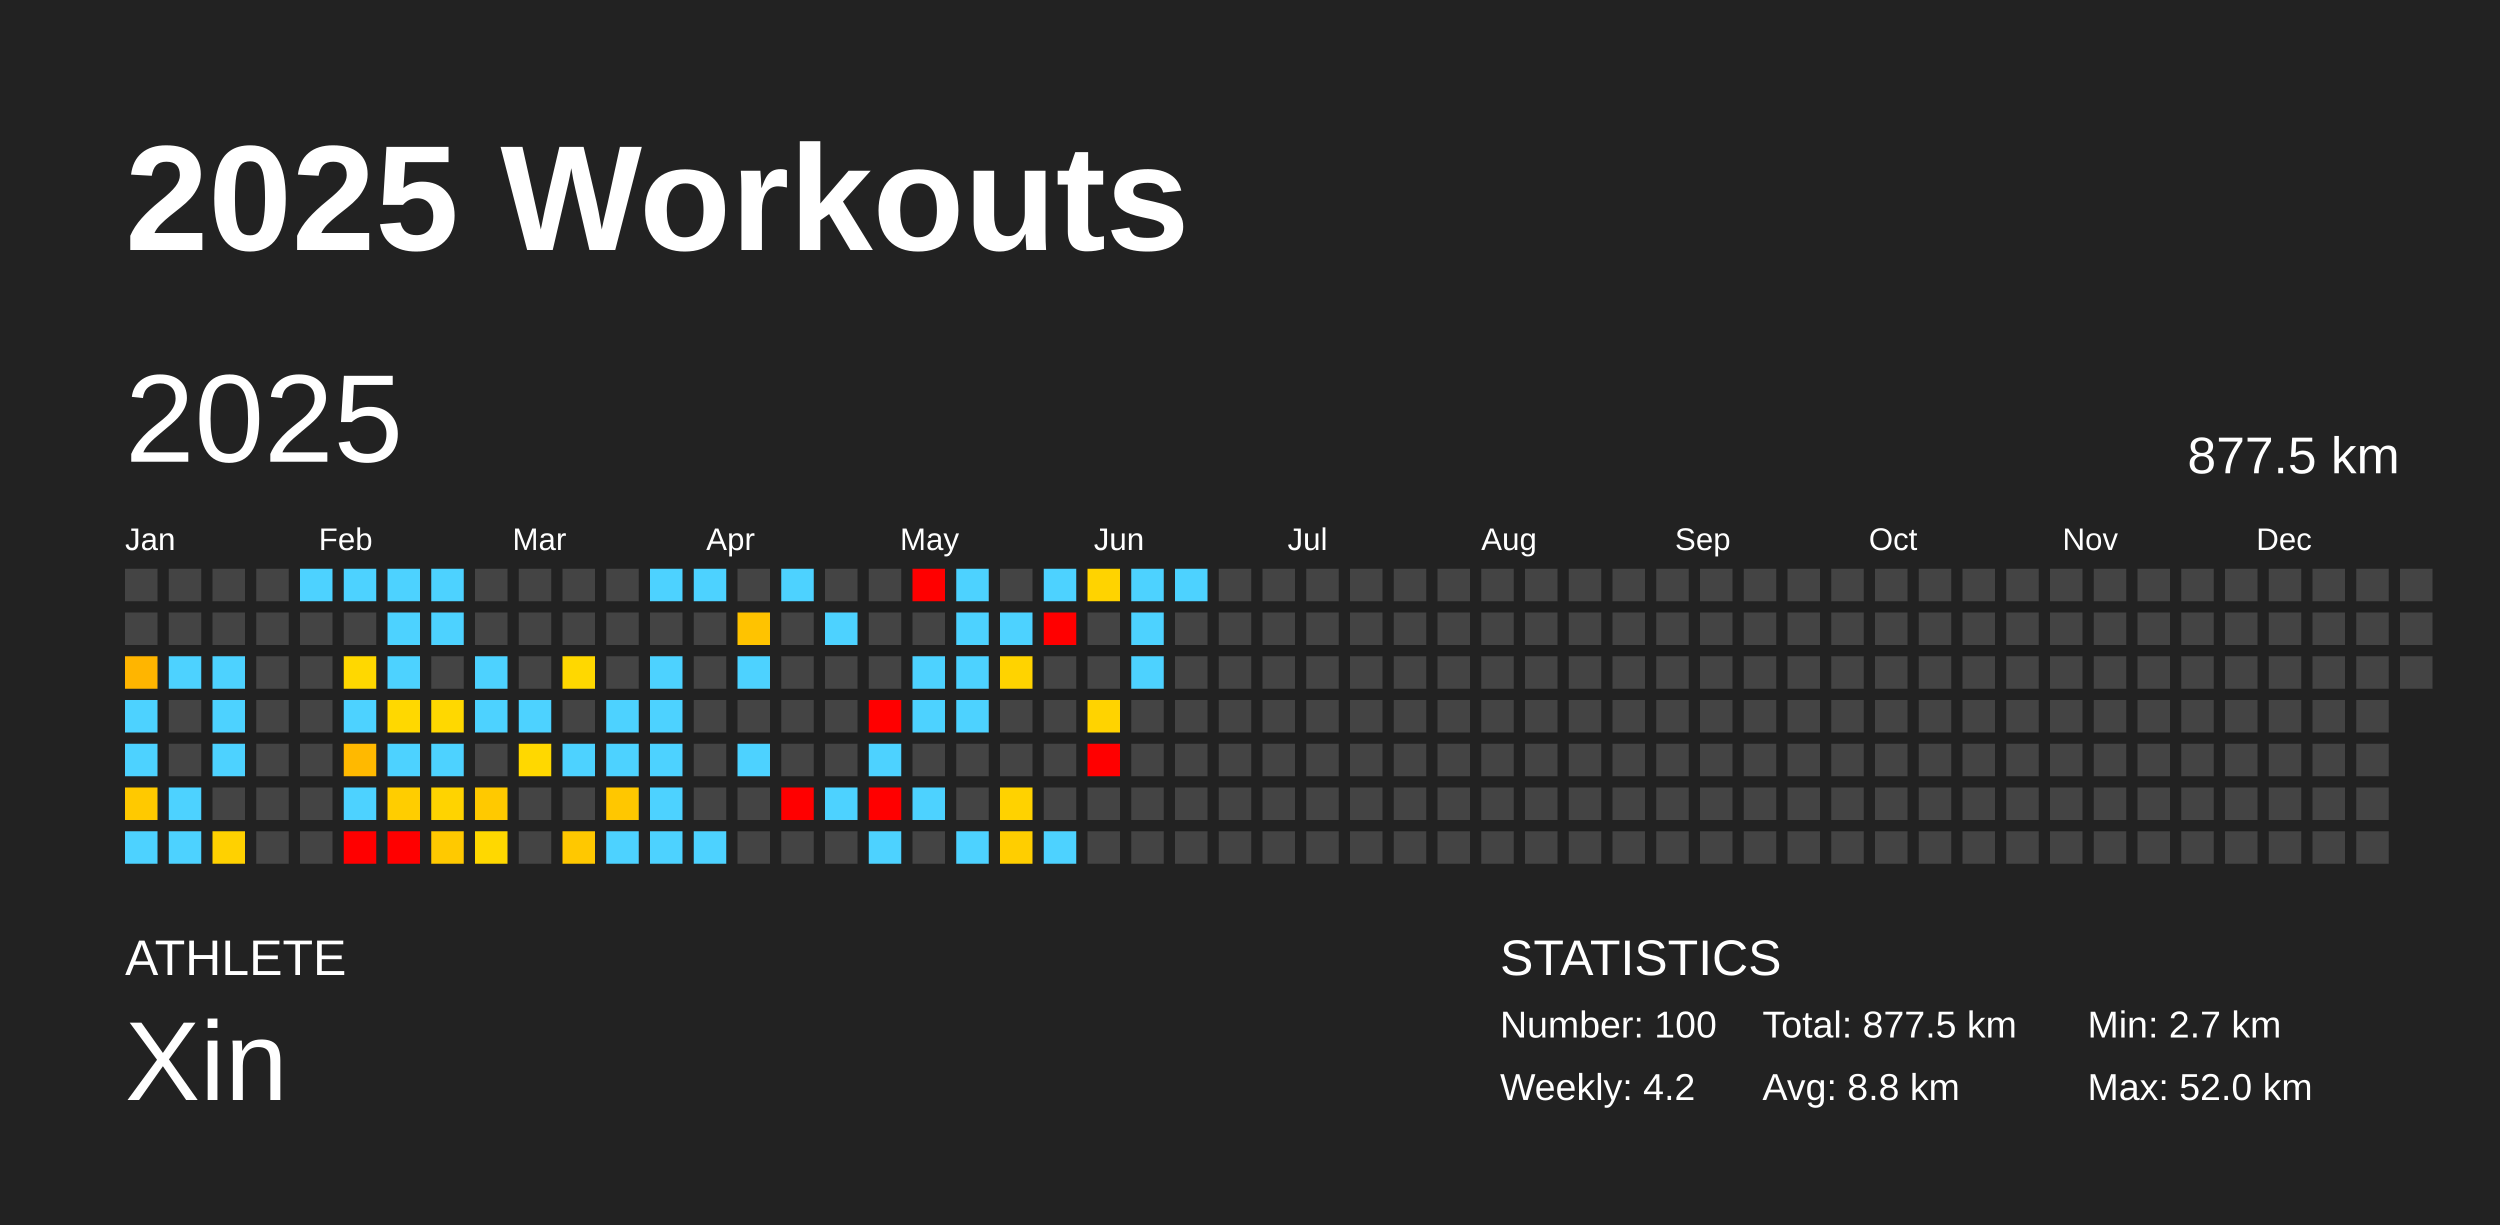
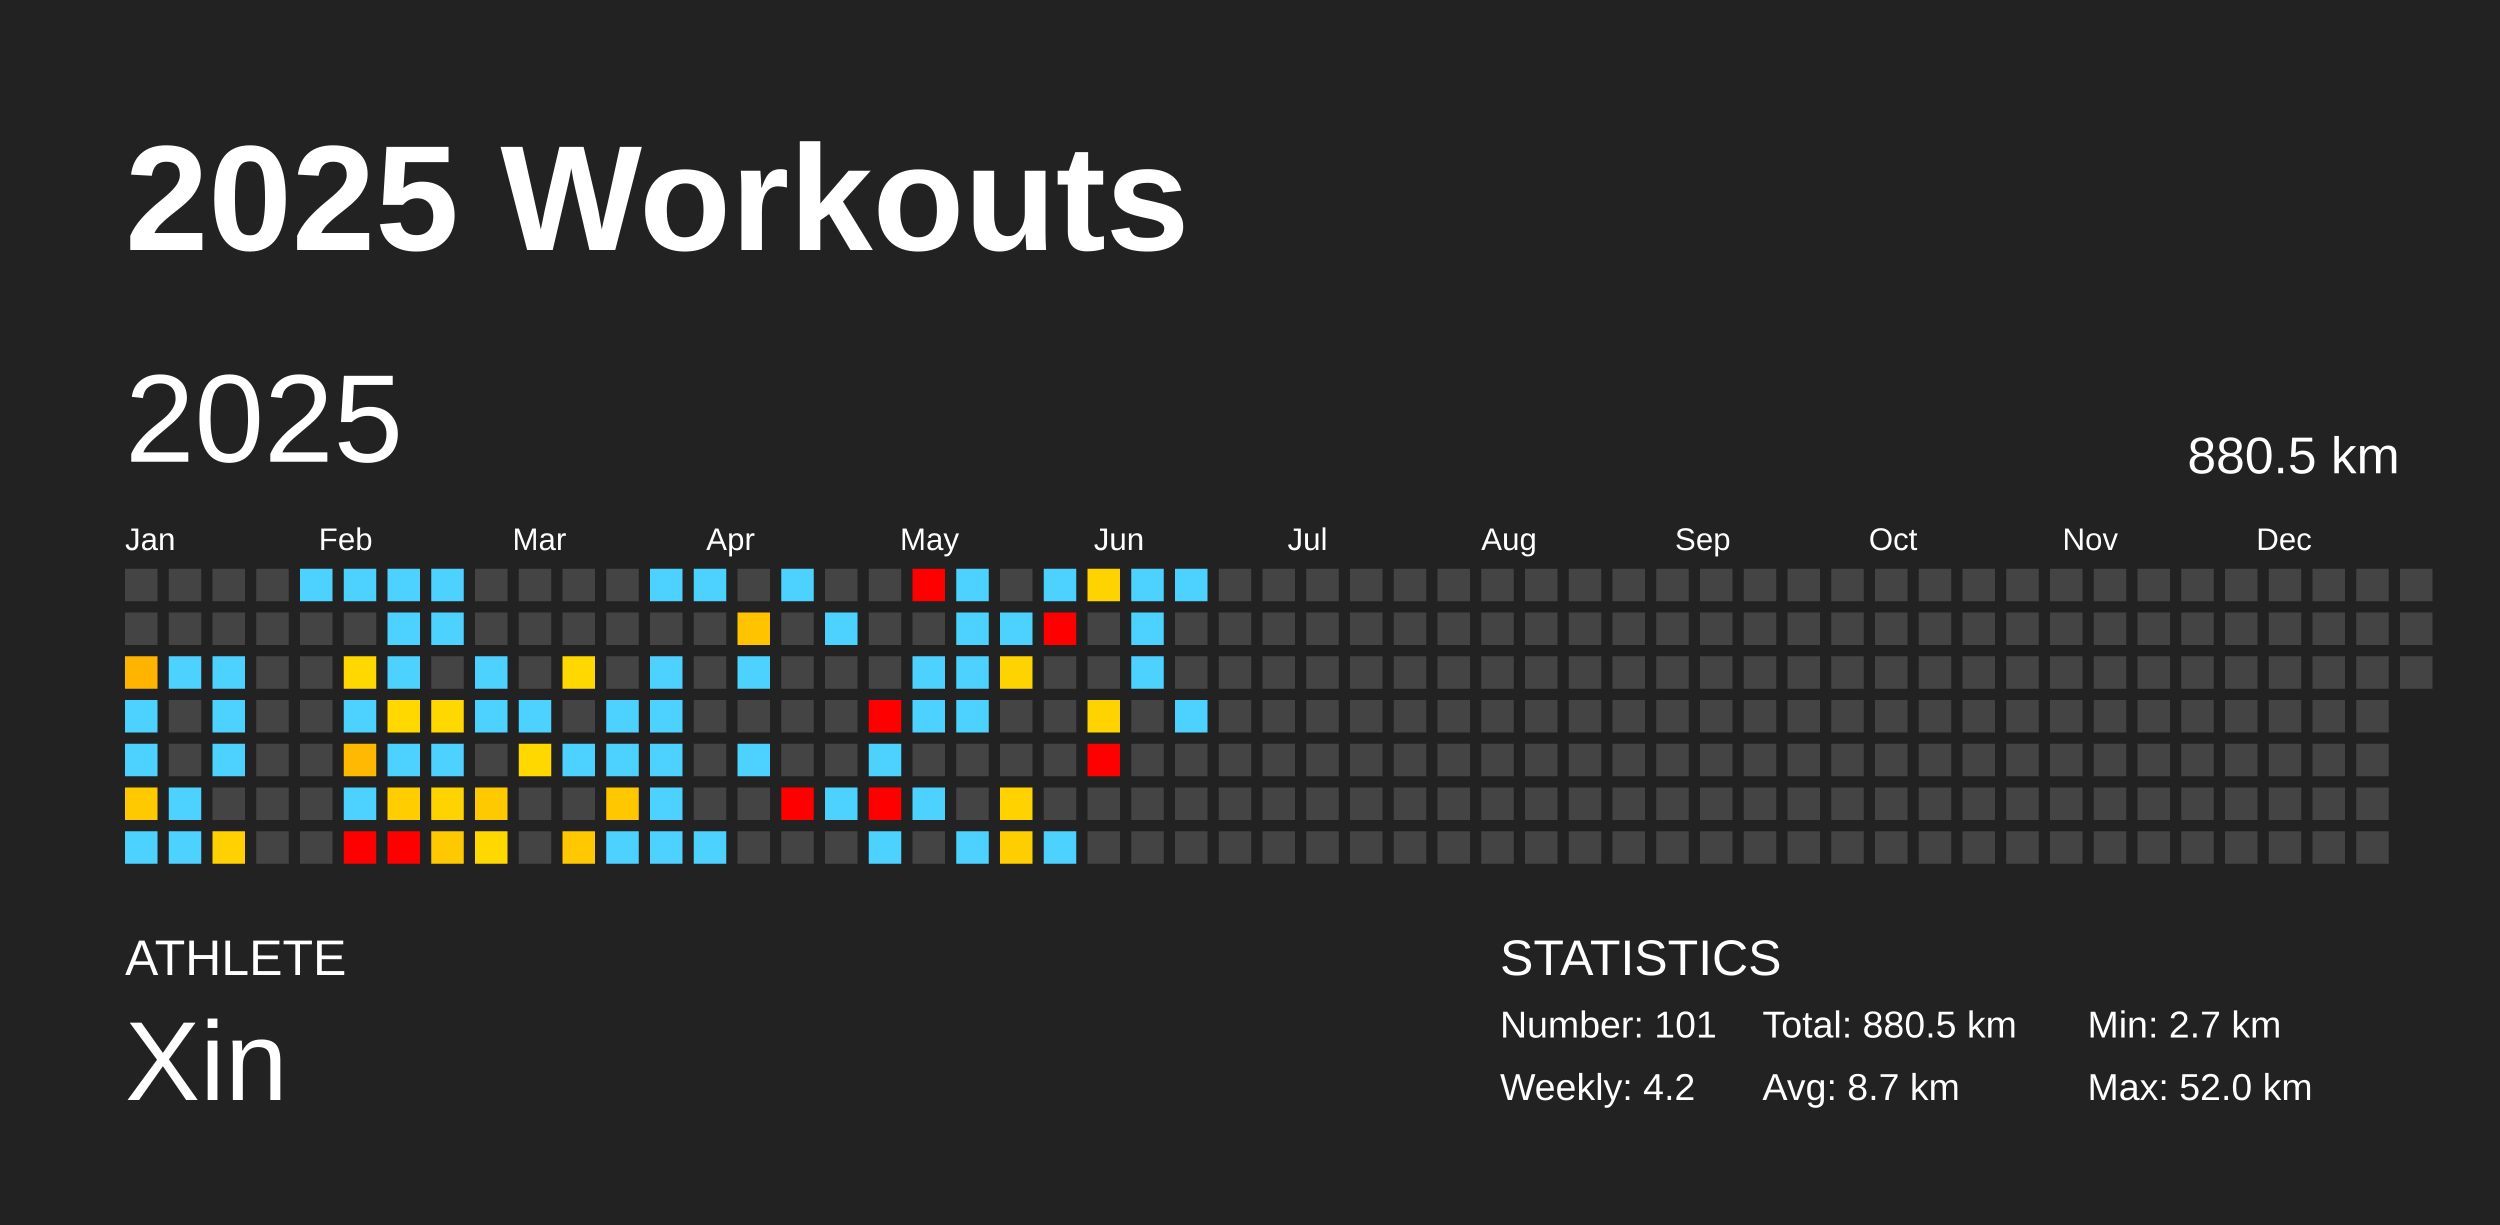
<svg xmlns="http://www.w3.org/2000/svg" baseProfile="full" height="98mm" version="1.1" viewBox="0,0,200,98" width="200mm">
  <defs />
  <rect fill="#222222" height="98" width="200" x="0" y="0" />
  <text fill="#FFFFFF" style="font-size:12px; font-family:Arial; font-weight:bold;" x="10" y="20">2025 Workouts</text>
  <text fill="#FFFFFF" style="font-size:4px; font-family:Arial" x="10" y="78">ATHLETE</text>
  <text fill="#FFFFFF" style="font-size:9px; font-family:Arial" x="10" y="88">Xin</text>
  <text fill="#FFFFFF" style="font-size:4px; font-family:Arial" x="120" y="78">STATISTICS</text>
-   <text fill="#FFFFFF" style="font-size:3px; font-family:Arial" x="120" y="83">Number: 100</text>
+   <text fill="#FFFFFF" style="font-size:3px; font-family:Arial" x="120" y="83">Number: 101</text>
  <text fill="#FFFFFF" style="font-size:3px; font-family:Arial" x="120" y="88">Weekly: 4.2</text>
-   <text fill="#FFFFFF" style="font-size:3px; font-family:Arial" x="141" y="83">Total: 877.5 km</text>
-   <text fill="#FFFFFF" style="font-size:3px; font-family:Arial" x="141" y="88">Avg: 8.8 km</text>
+   <text fill="#FFFFFF" style="font-size:3px; font-family:Arial" x="141" y="83">Total: 880.5 km</text>
+   <text fill="#FFFFFF" style="font-size:3px; font-family:Arial" x="141" y="88">Avg: 8.7 km</text>
  <text fill="#FFFFFF" style="font-size:3px; font-family:Arial" x="167" y="83">Min: 2.7 km</text>
  <text fill="#FFFFFF" style="font-size:3px; font-family:Arial" x="167" y="88">Max: 52.0 km</text>
  <text dominant-baseline="hanging" fill="#FFFFFF" style="font-size:10.0px; font-family:Arial;" x="10" y="30">2025</text>
-   <text dominant-baseline="hanging" fill="#FFFFFF" style="font-size:4.125px; font-family:Arial;" x="175" y="35">877.5 km</text>
+   <text dominant-baseline="hanging" fill="#FFFFFF" style="font-size:4.125px; font-family:Arial;" x="175" y="35">880.5 km</text>
  <text fill="#FFFFFF" style="font-size:2.5px; font-family:Arial" x="10.0" y="44">Jan</text>
  <text fill="#FFFFFF" style="font-size:2.5px; font-family:Arial" x="25.5" y="44">Feb</text>
  <text fill="#FFFFFF" style="font-size:2.5px; font-family:Arial" x="41.0" y="44">Mar</text>
  <text fill="#FFFFFF" style="font-size:2.5px; font-family:Arial" x="56.5" y="44">Apr</text>
  <text fill="#FFFFFF" style="font-size:2.5px; font-family:Arial" x="72.0" y="44">May</text>
  <text fill="#FFFFFF" style="font-size:2.5px; font-family:Arial" x="87.5" y="44">Jun</text>
  <text fill="#FFFFFF" style="font-size:2.5px; font-family:Arial" x="103.0" y="44">Jul</text>
  <text fill="#FFFFFF" style="font-size:2.5px; font-family:Arial" x="118.5" y="44">Aug</text>
  <text fill="#FFFFFF" style="font-size:2.5px; font-family:Arial" x="134.0" y="44">Sep</text>
  <text fill="#FFFFFF" style="font-size:2.5px; font-family:Arial" x="149.5" y="44">Oct</text>
  <text fill="#FFFFFF" style="font-size:2.5px; font-family:Arial" x="165.0" y="44">Nov</text>
  <text fill="#FFFFFF" style="font-size:2.5px; font-family:Arial" x="180.5" y="44">Dec</text>
  <rect fill="#444444" height="2.6" width="2.6" x="10.0" y="45.5" />
  <rect fill="#444444" height="2.6" width="2.6" x="10.0" y="49.0" />
  <rect fill="#ffb500" height="2.6" width="2.6" x="10.0" y="52.5" />
  <rect fill="#4dd2ff" height="2.6" width="2.6" x="10.0" y="56.0" />
  <rect fill="#4dd2ff" height="2.6" width="2.6" x="10.0" y="59.5" />
  <rect fill="#ffc900" height="2.6" width="2.6" x="10.0" y="63.0" />
  <rect fill="#4dd2ff" height="2.6" width="2.6" x="10.0" y="66.5" />
  <rect fill="#444444" height="2.6" width="2.6" x="13.5" y="45.5" />
  <rect fill="#444444" height="2.6" width="2.6" x="13.5" y="49.0" />
  <rect fill="#4dd2ff" height="2.6" width="2.6" x="13.5" y="52.5" />
  <rect fill="#444444" height="2.6" width="2.6" x="13.5" y="56.0" />
  <rect fill="#444444" height="2.6" width="2.6" x="13.5" y="59.5" />
  <rect fill="#4dd2ff" height="2.6" width="2.6" x="13.5" y="63.0" />
  <rect fill="#4dd2ff" height="2.6" width="2.6" x="13.5" y="66.5" />
  <rect fill="#444444" height="2.6" width="2.6" x="17.0" y="45.5" />
  <rect fill="#444444" height="2.6" width="2.6" x="17.0" y="49.0" />
  <rect fill="#4dd2ff" height="2.6" width="2.6" x="17.0" y="52.5" />
  <rect fill="#4dd2ff" height="2.6" width="2.6" x="17.0" y="56.0" />
  <rect fill="#4dd2ff" height="2.6" width="2.6" x="17.0" y="59.5" />
  <rect fill="#444444" height="2.6" width="2.6" x="17.0" y="63.0" />
  <rect fill="#ffd100" height="2.6" width="2.6" x="17.0" y="66.5" />
  <rect fill="#444444" height="2.6" width="2.6" x="20.5" y="45.5" />
  <rect fill="#444444" height="2.6" width="2.6" x="20.5" y="49.0" />
  <rect fill="#444444" height="2.6" width="2.6" x="20.5" y="52.5" />
  <rect fill="#444444" height="2.6" width="2.6" x="20.5" y="56.0" />
  <rect fill="#444444" height="2.6" width="2.6" x="20.5" y="59.5" />
  <rect fill="#444444" height="2.6" width="2.6" x="20.5" y="63.0" />
  <rect fill="#444444" height="2.6" width="2.6" x="20.5" y="66.5" />
  <rect fill="#4dd2ff" height="2.6" width="2.6" x="24.0" y="45.5" />
  <rect fill="#444444" height="2.6" width="2.6" x="24.0" y="49.0" />
  <rect fill="#444444" height="2.6" width="2.6" x="24.0" y="52.5" />
  <rect fill="#444444" height="2.6" width="2.6" x="24.0" y="56.0" />
  <rect fill="#444444" height="2.6" width="2.6" x="24.0" y="59.5" />
  <rect fill="#444444" height="2.6" width="2.6" x="24.0" y="63.0" />
  <rect fill="#444444" height="2.6" width="2.6" x="24.0" y="66.5" />
  <rect fill="#4dd2ff" height="2.6" width="2.6" x="27.5" y="45.5" />
  <rect fill="#444444" height="2.6" width="2.6" x="27.5" y="49.0" />
  <rect fill="#ffd800" height="2.6" width="2.6" x="27.5" y="52.5" />
  <rect fill="#4dd2ff" height="2.6" width="2.6" x="27.5" y="56.0" />
  <rect fill="#ffb900" height="2.6" width="2.6" x="27.5" y="59.5" />
  <rect fill="#4dd2ff" height="2.6" width="2.6" x="27.5" y="63.0" />
  <rect fill="red" height="2.6" width="2.6" x="27.5" y="66.5" />
  <rect fill="#4dd2ff" height="2.6" width="2.6" x="31.0" y="45.5" />
  <rect fill="#4dd2ff" height="2.6" width="2.6" x="31.0" y="49.0" />
  <rect fill="#4dd2ff" height="2.6" width="2.6" x="31.0" y="52.5" />
  <rect fill="#ffd800" height="2.6" width="2.6" x="31.0" y="56.0" />
  <rect fill="#4dd2ff" height="2.6" width="2.6" x="31.0" y="59.5" />
  <rect fill="#ffcd00" height="2.6" width="2.6" x="31.0" y="63.0" />
  <rect fill="red" height="2.6" width="2.6" x="31.0" y="66.5" />
  <rect fill="#4dd2ff" height="2.6" width="2.6" x="34.5" y="45.5" />
  <rect fill="#4dd2ff" height="2.6" width="2.6" x="34.5" y="49.0" />
  <rect fill="#444444" height="2.6" width="2.6" x="34.5" y="52.5" />
  <rect fill="#ffd800" height="2.6" width="2.6" x="34.5" y="56.0" />
  <rect fill="#4dd2ff" height="2.6" width="2.6" x="34.5" y="59.5" />
  <rect fill="#ffd300" height="2.6" width="2.6" x="34.5" y="63.0" />
  <rect fill="#ffc900" height="2.6" width="2.6" x="34.5" y="66.5" />
  <rect fill="#444444" height="2.6" width="2.6" x="38.0" y="45.5" />
  <rect fill="#444444" height="2.6" width="2.6" x="38.0" y="49.0" />
  <rect fill="#4dd2ff" height="2.6" width="2.6" x="38.0" y="52.5" />
  <rect fill="#4dd2ff" height="2.6" width="2.6" x="38.0" y="56.0" />
  <rect fill="#444444" height="2.6" width="2.6" x="38.0" y="59.5" />
  <rect fill="#ffc900" height="2.6" width="2.6" x="38.0" y="63.0" />
  <rect fill="#ffd800" height="2.6" width="2.6" x="38.0" y="66.5" />
  <rect fill="#444444" height="2.6" width="2.6" x="41.5" y="45.5" />
  <rect fill="#444444" height="2.6" width="2.6" x="41.5" y="49.0" />
  <rect fill="#444444" height="2.6" width="2.6" x="41.5" y="52.5" />
  <rect fill="#4dd2ff" height="2.6" width="2.6" x="41.5" y="56.0" />
  <rect fill="#ffd800" height="2.6" width="2.6" x="41.5" y="59.5" />
  <rect fill="#444444" height="2.6" width="2.6" x="41.5" y="63.0" />
  <rect fill="#444444" height="2.6" width="2.6" x="41.5" y="66.5" />
  <rect fill="#444444" height="2.6" width="2.6" x="45.0" y="45.5" />
  <rect fill="#444444" height="2.6" width="2.6" x="45.0" y="49.0" />
  <rect fill="#ffd800" height="2.6" width="2.6" x="45.0" y="52.5" />
  <rect fill="#444444" height="2.6" width="2.6" x="45.0" y="56.0" />
  <rect fill="#4dd2ff" height="2.6" width="2.6" x="45.0" y="59.5" />
  <rect fill="#444444" height="2.6" width="2.6" x="45.0" y="63.0" />
  <rect fill="#ffc800" height="2.6" width="2.6" x="45.0" y="66.5" />
  <rect fill="#444444" height="2.6" width="2.6" x="48.5" y="45.5" />
  <rect fill="#444444" height="2.6" width="2.6" x="48.5" y="49.0" />
  <rect fill="#444444" height="2.6" width="2.6" x="48.5" y="52.5" />
  <rect fill="#4dd2ff" height="2.6" width="2.6" x="48.5" y="56.0" />
  <rect fill="#4dd2ff" height="2.6" width="2.6" x="48.5" y="59.5" />
  <rect fill="#ffc700" height="2.6" width="2.6" x="48.5" y="63.0" />
  <rect fill="#4dd2ff" height="2.6" width="2.6" x="48.5" y="66.5" />
  <rect fill="#4dd2ff" height="2.6" width="2.6" x="52.0" y="45.5" />
  <rect fill="#444444" height="2.6" width="2.6" x="52.0" y="49.0" />
  <rect fill="#4dd2ff" height="2.6" width="2.6" x="52.0" y="52.5" />
  <rect fill="#4dd2ff" height="2.6" width="2.6" x="52.0" y="56.0" />
  <rect fill="#4dd2ff" height="2.6" width="2.6" x="52.0" y="59.5" />
  <rect fill="#4dd2ff" height="2.6" width="2.6" x="52.0" y="63.0" />
  <rect fill="#4dd2ff" height="2.6" width="2.6" x="52.0" y="66.5" />
  <rect fill="#4dd2ff" height="2.6" width="2.6" x="55.5" y="45.5" />
  <rect fill="#444444" height="2.6" width="2.6" x="55.5" y="49.0" />
  <rect fill="#444444" height="2.6" width="2.6" x="55.5" y="52.5" />
  <rect fill="#444444" height="2.6" width="2.6" x="55.5" y="56.0" />
  <rect fill="#444444" height="2.6" width="2.6" x="55.5" y="59.5" />
  <rect fill="#444444" height="2.6" width="2.6" x="55.5" y="63.0" />
  <rect fill="#4dd2ff" height="2.6" width="2.6" x="55.5" y="66.5" />
  <rect fill="#444444" height="2.6" width="2.6" x="59.0" y="45.5" />
  <rect fill="#ffc300" height="2.6" width="2.6" x="59.0" y="49.0" />
  <rect fill="#4dd2ff" height="2.6" width="2.6" x="59.0" y="52.5" />
  <rect fill="#444444" height="2.6" width="2.6" x="59.0" y="56.0" />
  <rect fill="#4dd2ff" height="2.6" width="2.6" x="59.0" y="59.5" />
  <rect fill="#444444" height="2.6" width="2.6" x="59.0" y="63.0" />
  <rect fill="#444444" height="2.6" width="2.6" x="59.0" y="66.5" />
  <rect fill="#4dd2ff" height="2.6" width="2.6" x="62.5" y="45.5" />
  <rect fill="#444444" height="2.6" width="2.6" x="62.5" y="49.0" />
  <rect fill="#444444" height="2.6" width="2.6" x="62.5" y="52.5" />
  <rect fill="#444444" height="2.6" width="2.6" x="62.5" y="56.0" />
  <rect fill="#444444" height="2.6" width="2.6" x="62.5" y="59.5" />
  <rect fill="red" height="2.6" width="2.6" x="62.5" y="63.0" />
  <rect fill="#444444" height="2.6" width="2.6" x="62.5" y="66.5" />
  <rect fill="#444444" height="2.6" width="2.6" x="66.0" y="45.5" />
  <rect fill="#4dd2ff" height="2.6" width="2.6" x="66.0" y="49.0" />
  <rect fill="#444444" height="2.6" width="2.6" x="66.0" y="52.5" />
  <rect fill="#444444" height="2.6" width="2.6" x="66.0" y="56.0" />
  <rect fill="#444444" height="2.6" width="2.6" x="66.0" y="59.5" />
  <rect fill="#4dd2ff" height="2.6" width="2.6" x="66.0" y="63.0" />
  <rect fill="#444444" height="2.6" width="2.6" x="66.0" y="66.5" />
  <rect fill="#444444" height="2.6" width="2.6" x="69.5" y="45.5" />
  <rect fill="#444444" height="2.6" width="2.6" x="69.5" y="49.0" />
  <rect fill="#444444" height="2.6" width="2.6" x="69.5" y="52.5" />
  <rect fill="red" height="2.6" width="2.6" x="69.5" y="56.0" />
  <rect fill="#4dd2ff" height="2.6" width="2.6" x="69.5" y="59.5" />
  <rect fill="red" height="2.6" width="2.6" x="69.5" y="63.0" />
  <rect fill="#4dd2ff" height="2.6" width="2.6" x="69.5" y="66.5" />
  <rect fill="red" height="2.6" width="2.6" x="73.0" y="45.5" />
  <rect fill="#444444" height="2.6" width="2.6" x="73.0" y="49.0" />
  <rect fill="#4dd2ff" height="2.6" width="2.6" x="73.0" y="52.5" />
  <rect fill="#4dd2ff" height="2.6" width="2.6" x="73.0" y="56.0" />
  <rect fill="#444444" height="2.6" width="2.6" x="73.0" y="59.5" />
  <rect fill="#4dd2ff" height="2.6" width="2.6" x="73.0" y="63.0" />
  <rect fill="#444444" height="2.6" width="2.6" x="73.0" y="66.5" />
  <rect fill="#4dd2ff" height="2.6" width="2.6" x="76.5" y="45.5" />
  <rect fill="#4dd2ff" height="2.6" width="2.6" x="76.5" y="49.0" />
  <rect fill="#4dd2ff" height="2.6" width="2.6" x="76.5" y="52.5" />
  <rect fill="#4dd2ff" height="2.6" width="2.6" x="76.5" y="56.0" />
  <rect fill="#444444" height="2.6" width="2.6" x="76.5" y="59.5" />
  <rect fill="#444444" height="2.6" width="2.6" x="76.5" y="63.0" />
  <rect fill="#4dd2ff" height="2.6" width="2.6" x="76.5" y="66.5" />
  <rect fill="#444444" height="2.6" width="2.6" x="80.0" y="45.5" />
  <rect fill="#4dd2ff" height="2.6" width="2.6" x="80.0" y="49.0" />
  <rect fill="#ffd300" height="2.6" width="2.6" x="80.0" y="52.5" />
  <rect fill="#444444" height="2.6" width="2.6" x="80.0" y="56.0" />
  <rect fill="#444444" height="2.6" width="2.6" x="80.0" y="59.5" />
  <rect fill="#ffd200" height="2.6" width="2.6" x="80.0" y="63.0" />
  <rect fill="#ffce00" height="2.6" width="2.6" x="80.0" y="66.5" />
  <rect fill="#4dd2ff" height="2.6" width="2.6" x="83.5" y="45.5" />
  <rect fill="red" height="2.6" width="2.6" x="83.5" y="49.0" />
  <rect fill="#444444" height="2.6" width="2.6" x="83.5" y="52.5" />
  <rect fill="#444444" height="2.6" width="2.6" x="83.5" y="56.0" />
  <rect fill="#444444" height="2.6" width="2.6" x="83.5" y="59.5" />
  <rect fill="#444444" height="2.6" width="2.6" x="83.5" y="63.0" />
  <rect fill="#4dd2ff" height="2.6" width="2.6" x="83.5" y="66.5" />
  <rect fill="#ffd300" height="2.6" width="2.6" x="87.0" y="45.5" />
  <rect fill="#444444" height="2.6" width="2.6" x="87.0" y="49.0" />
  <rect fill="#444444" height="2.6" width="2.6" x="87.0" y="52.5" />
  <rect fill="#ffd300" height="2.6" width="2.6" x="87.0" y="56.0" />
  <rect fill="red" height="2.6" width="2.6" x="87.0" y="59.5" />
  <rect fill="#444444" height="2.6" width="2.6" x="87.0" y="63.0" />
  <rect fill="#444444" height="2.6" width="2.6" x="87.0" y="66.5" />
  <rect fill="#4dd2ff" height="2.6" width="2.6" x="90.5" y="45.5" />
  <rect fill="#4dd2ff" height="2.6" width="2.6" x="90.5" y="49.0" />
  <rect fill="#4dd2ff" height="2.6" width="2.6" x="90.5" y="52.5" />
  <rect fill="#444444" height="2.6" width="2.6" x="90.5" y="56.0" />
  <rect fill="#444444" height="2.6" width="2.6" x="90.5" y="59.5" />
  <rect fill="#444444" height="2.6" width="2.6" x="90.5" y="63.0" />
  <rect fill="#444444" height="2.6" width="2.6" x="90.5" y="66.5" />
  <rect fill="#4dd2ff" height="2.6" width="2.6" x="94.0" y="45.5" />
  <rect fill="#444444" height="2.6" width="2.6" x="94.0" y="49.0" />
  <rect fill="#444444" height="2.6" width="2.6" x="94.0" y="52.5" />
-   <rect fill="#444444" height="2.6" width="2.6" x="94.0" y="56.0" />
+   <rect fill="#4dd2ff" height="2.6" width="2.6" x="94.0" y="56.0" />
  <rect fill="#444444" height="2.6" width="2.6" x="94.0" y="59.5" />
  <rect fill="#444444" height="2.6" width="2.6" x="94.0" y="63.0" />
  <rect fill="#444444" height="2.6" width="2.6" x="94.0" y="66.5" />
  <rect fill="#444444" height="2.6" width="2.6" x="97.5" y="45.5" />
  <rect fill="#444444" height="2.6" width="2.6" x="97.5" y="49.0" />
  <rect fill="#444444" height="2.6" width="2.6" x="97.5" y="52.5" />
  <rect fill="#444444" height="2.6" width="2.6" x="97.5" y="56.0" />
  <rect fill="#444444" height="2.6" width="2.6" x="97.5" y="59.5" />
  <rect fill="#444444" height="2.6" width="2.6" x="97.5" y="63.0" />
  <rect fill="#444444" height="2.6" width="2.6" x="97.5" y="66.5" />
  <rect fill="#444444" height="2.6" width="2.6" x="101.0" y="45.5" />
  <rect fill="#444444" height="2.6" width="2.6" x="101.0" y="49.0" />
  <rect fill="#444444" height="2.6" width="2.6" x="101.0" y="52.5" />
  <rect fill="#444444" height="2.6" width="2.6" x="101.0" y="56.0" />
  <rect fill="#444444" height="2.6" width="2.6" x="101.0" y="59.5" />
  <rect fill="#444444" height="2.6" width="2.6" x="101.0" y="63.0" />
  <rect fill="#444444" height="2.6" width="2.6" x="101.0" y="66.5" />
  <rect fill="#444444" height="2.6" width="2.6" x="104.5" y="45.5" />
  <rect fill="#444444" height="2.6" width="2.6" x="104.5" y="49.0" />
  <rect fill="#444444" height="2.6" width="2.6" x="104.5" y="52.5" />
  <rect fill="#444444" height="2.6" width="2.6" x="104.5" y="56.0" />
  <rect fill="#444444" height="2.6" width="2.6" x="104.5" y="59.5" />
  <rect fill="#444444" height="2.6" width="2.6" x="104.5" y="63.0" />
  <rect fill="#444444" height="2.6" width="2.6" x="104.5" y="66.5" />
  <rect fill="#444444" height="2.6" width="2.6" x="108.0" y="45.5" />
  <rect fill="#444444" height="2.6" width="2.6" x="108.0" y="49.0" />
  <rect fill="#444444" height="2.6" width="2.6" x="108.0" y="52.5" />
  <rect fill="#444444" height="2.6" width="2.6" x="108.0" y="56.0" />
  <rect fill="#444444" height="2.6" width="2.6" x="108.0" y="59.5" />
  <rect fill="#444444" height="2.6" width="2.6" x="108.0" y="63.0" />
  <rect fill="#444444" height="2.6" width="2.6" x="108.0" y="66.5" />
  <rect fill="#444444" height="2.6" width="2.6" x="111.5" y="45.5" />
  <rect fill="#444444" height="2.6" width="2.6" x="111.5" y="49.0" />
  <rect fill="#444444" height="2.6" width="2.6" x="111.5" y="52.5" />
  <rect fill="#444444" height="2.6" width="2.6" x="111.5" y="56.0" />
  <rect fill="#444444" height="2.6" width="2.6" x="111.5" y="59.5" />
  <rect fill="#444444" height="2.6" width="2.6" x="111.5" y="63.0" />
  <rect fill="#444444" height="2.6" width="2.6" x="111.5" y="66.5" />
  <rect fill="#444444" height="2.6" width="2.6" x="115.0" y="45.5" />
  <rect fill="#444444" height="2.6" width="2.6" x="115.0" y="49.0" />
  <rect fill="#444444" height="2.6" width="2.6" x="115.0" y="52.5" />
  <rect fill="#444444" height="2.6" width="2.6" x="115.0" y="56.0" />
  <rect fill="#444444" height="2.6" width="2.6" x="115.0" y="59.5" />
  <rect fill="#444444" height="2.6" width="2.6" x="115.0" y="63.0" />
  <rect fill="#444444" height="2.6" width="2.6" x="115.0" y="66.5" />
  <rect fill="#444444" height="2.6" width="2.6" x="118.5" y="45.5" />
  <rect fill="#444444" height="2.6" width="2.6" x="118.5" y="49.0" />
  <rect fill="#444444" height="2.6" width="2.6" x="118.5" y="52.5" />
  <rect fill="#444444" height="2.6" width="2.6" x="118.5" y="56.0" />
  <rect fill="#444444" height="2.6" width="2.6" x="118.5" y="59.5" />
  <rect fill="#444444" height="2.6" width="2.6" x="118.5" y="63.0" />
  <rect fill="#444444" height="2.6" width="2.6" x="118.5" y="66.5" />
  <rect fill="#444444" height="2.6" width="2.6" x="122.0" y="45.5" />
  <rect fill="#444444" height="2.6" width="2.6" x="122.0" y="49.0" />
  <rect fill="#444444" height="2.6" width="2.6" x="122.0" y="52.5" />
  <rect fill="#444444" height="2.6" width="2.6" x="122.0" y="56.0" />
  <rect fill="#444444" height="2.6" width="2.6" x="122.0" y="59.5" />
  <rect fill="#444444" height="2.6" width="2.6" x="122.0" y="63.0" />
  <rect fill="#444444" height="2.6" width="2.6" x="122.0" y="66.5" />
  <rect fill="#444444" height="2.6" width="2.6" x="125.5" y="45.5" />
  <rect fill="#444444" height="2.6" width="2.6" x="125.5" y="49.0" />
  <rect fill="#444444" height="2.6" width="2.6" x="125.5" y="52.5" />
  <rect fill="#444444" height="2.6" width="2.6" x="125.5" y="56.0" />
  <rect fill="#444444" height="2.6" width="2.6" x="125.5" y="59.5" />
  <rect fill="#444444" height="2.6" width="2.6" x="125.5" y="63.0" />
  <rect fill="#444444" height="2.6" width="2.6" x="125.5" y="66.5" />
  <rect fill="#444444" height="2.6" width="2.6" x="129.0" y="45.5" />
  <rect fill="#444444" height="2.6" width="2.6" x="129.0" y="49.0" />
  <rect fill="#444444" height="2.6" width="2.6" x="129.0" y="52.5" />
  <rect fill="#444444" height="2.6" width="2.6" x="129.0" y="56.0" />
  <rect fill="#444444" height="2.6" width="2.6" x="129.0" y="59.5" />
  <rect fill="#444444" height="2.6" width="2.6" x="129.0" y="63.0" />
  <rect fill="#444444" height="2.6" width="2.6" x="129.0" y="66.5" />
  <rect fill="#444444" height="2.6" width="2.6" x="132.5" y="45.5" />
  <rect fill="#444444" height="2.6" width="2.6" x="132.5" y="49.0" />
  <rect fill="#444444" height="2.6" width="2.6" x="132.5" y="52.5" />
  <rect fill="#444444" height="2.6" width="2.6" x="132.5" y="56.0" />
  <rect fill="#444444" height="2.6" width="2.6" x="132.5" y="59.5" />
  <rect fill="#444444" height="2.6" width="2.6" x="132.5" y="63.0" />
  <rect fill="#444444" height="2.6" width="2.6" x="132.5" y="66.5" />
  <rect fill="#444444" height="2.6" width="2.6" x="136.0" y="45.5" />
  <rect fill="#444444" height="2.6" width="2.6" x="136.0" y="49.0" />
  <rect fill="#444444" height="2.6" width="2.6" x="136.0" y="52.5" />
  <rect fill="#444444" height="2.6" width="2.6" x="136.0" y="56.0" />
  <rect fill="#444444" height="2.6" width="2.6" x="136.0" y="59.5" />
  <rect fill="#444444" height="2.6" width="2.6" x="136.0" y="63.0" />
  <rect fill="#444444" height="2.6" width="2.6" x="136.0" y="66.5" />
  <rect fill="#444444" height="2.6" width="2.6" x="139.5" y="45.5" />
  <rect fill="#444444" height="2.6" width="2.6" x="139.5" y="49.0" />
  <rect fill="#444444" height="2.6" width="2.6" x="139.5" y="52.5" />
  <rect fill="#444444" height="2.6" width="2.6" x="139.5" y="56.0" />
  <rect fill="#444444" height="2.6" width="2.6" x="139.5" y="59.5" />
  <rect fill="#444444" height="2.6" width="2.6" x="139.5" y="63.0" />
  <rect fill="#444444" height="2.6" width="2.6" x="139.5" y="66.5" />
  <rect fill="#444444" height="2.6" width="2.6" x="143.0" y="45.5" />
  <rect fill="#444444" height="2.6" width="2.6" x="143.0" y="49.0" />
  <rect fill="#444444" height="2.6" width="2.6" x="143.0" y="52.5" />
  <rect fill="#444444" height="2.6" width="2.6" x="143.0" y="56.0" />
  <rect fill="#444444" height="2.6" width="2.6" x="143.0" y="59.5" />
  <rect fill="#444444" height="2.6" width="2.6" x="143.0" y="63.0" />
  <rect fill="#444444" height="2.6" width="2.6" x="143.0" y="66.5" />
  <rect fill="#444444" height="2.6" width="2.6" x="146.5" y="45.5" />
  <rect fill="#444444" height="2.6" width="2.6" x="146.5" y="49.0" />
  <rect fill="#444444" height="2.6" width="2.6" x="146.5" y="52.5" />
  <rect fill="#444444" height="2.6" width="2.6" x="146.5" y="56.0" />
  <rect fill="#444444" height="2.6" width="2.6" x="146.5" y="59.5" />
  <rect fill="#444444" height="2.6" width="2.6" x="146.5" y="63.0" />
  <rect fill="#444444" height="2.6" width="2.6" x="146.5" y="66.5" />
  <rect fill="#444444" height="2.6" width="2.6" x="150.0" y="45.5" />
  <rect fill="#444444" height="2.6" width="2.6" x="150.0" y="49.0" />
  <rect fill="#444444" height="2.6" width="2.6" x="150.0" y="52.5" />
  <rect fill="#444444" height="2.6" width="2.6" x="150.0" y="56.0" />
  <rect fill="#444444" height="2.6" width="2.6" x="150.0" y="59.5" />
  <rect fill="#444444" height="2.6" width="2.6" x="150.0" y="63.0" />
  <rect fill="#444444" height="2.6" width="2.6" x="150.0" y="66.5" />
  <rect fill="#444444" height="2.6" width="2.6" x="153.5" y="45.5" />
  <rect fill="#444444" height="2.6" width="2.6" x="153.5" y="49.0" />
  <rect fill="#444444" height="2.6" width="2.6" x="153.5" y="52.5" />
  <rect fill="#444444" height="2.6" width="2.6" x="153.5" y="56.0" />
  <rect fill="#444444" height="2.6" width="2.6" x="153.5" y="59.5" />
  <rect fill="#444444" height="2.6" width="2.6" x="153.5" y="63.0" />
  <rect fill="#444444" height="2.6" width="2.6" x="153.5" y="66.5" />
  <rect fill="#444444" height="2.6" width="2.6" x="157.0" y="45.5" />
  <rect fill="#444444" height="2.6" width="2.6" x="157.0" y="49.0" />
  <rect fill="#444444" height="2.6" width="2.6" x="157.0" y="52.5" />
  <rect fill="#444444" height="2.6" width="2.6" x="157.0" y="56.0" />
  <rect fill="#444444" height="2.6" width="2.6" x="157.0" y="59.5" />
  <rect fill="#444444" height="2.6" width="2.6" x="157.0" y="63.0" />
  <rect fill="#444444" height="2.6" width="2.6" x="157.0" y="66.5" />
  <rect fill="#444444" height="2.6" width="2.6" x="160.5" y="45.5" />
  <rect fill="#444444" height="2.6" width="2.6" x="160.5" y="49.0" />
  <rect fill="#444444" height="2.6" width="2.6" x="160.5" y="52.5" />
  <rect fill="#444444" height="2.6" width="2.6" x="160.5" y="56.0" />
  <rect fill="#444444" height="2.6" width="2.6" x="160.5" y="59.5" />
  <rect fill="#444444" height="2.6" width="2.6" x="160.5" y="63.0" />
  <rect fill="#444444" height="2.6" width="2.6" x="160.5" y="66.5" />
  <rect fill="#444444" height="2.6" width="2.6" x="164.0" y="45.5" />
  <rect fill="#444444" height="2.6" width="2.6" x="164.0" y="49.0" />
  <rect fill="#444444" height="2.6" width="2.6" x="164.0" y="52.5" />
  <rect fill="#444444" height="2.6" width="2.6" x="164.0" y="56.0" />
  <rect fill="#444444" height="2.6" width="2.6" x="164.0" y="59.5" />
  <rect fill="#444444" height="2.6" width="2.6" x="164.0" y="63.0" />
  <rect fill="#444444" height="2.6" width="2.6" x="164.0" y="66.5" />
  <rect fill="#444444" height="2.6" width="2.6" x="167.5" y="45.5" />
  <rect fill="#444444" height="2.6" width="2.6" x="167.5" y="49.0" />
  <rect fill="#444444" height="2.6" width="2.6" x="167.5" y="52.5" />
  <rect fill="#444444" height="2.6" width="2.6" x="167.5" y="56.0" />
  <rect fill="#444444" height="2.6" width="2.6" x="167.5" y="59.5" />
  <rect fill="#444444" height="2.6" width="2.6" x="167.5" y="63.0" />
  <rect fill="#444444" height="2.6" width="2.6" x="167.5" y="66.5" />
  <rect fill="#444444" height="2.6" width="2.6" x="171.0" y="45.5" />
  <rect fill="#444444" height="2.6" width="2.6" x="171.0" y="49.0" />
  <rect fill="#444444" height="2.6" width="2.6" x="171.0" y="52.5" />
  <rect fill="#444444" height="2.6" width="2.6" x="171.0" y="56.0" />
  <rect fill="#444444" height="2.6" width="2.6" x="171.0" y="59.5" />
  <rect fill="#444444" height="2.6" width="2.6" x="171.0" y="63.0" />
  <rect fill="#444444" height="2.6" width="2.6" x="171.0" y="66.5" />
  <rect fill="#444444" height="2.6" width="2.6" x="174.5" y="45.5" />
  <rect fill="#444444" height="2.6" width="2.6" x="174.5" y="49.0" />
  <rect fill="#444444" height="2.6" width="2.6" x="174.5" y="52.5" />
  <rect fill="#444444" height="2.6" width="2.6" x="174.5" y="56.0" />
  <rect fill="#444444" height="2.6" width="2.6" x="174.5" y="59.5" />
  <rect fill="#444444" height="2.6" width="2.6" x="174.5" y="63.0" />
  <rect fill="#444444" height="2.6" width="2.6" x="174.5" y="66.5" />
  <rect fill="#444444" height="2.6" width="2.6" x="178.0" y="45.5" />
  <rect fill="#444444" height="2.6" width="2.6" x="178.0" y="49.0" />
  <rect fill="#444444" height="2.6" width="2.6" x="178.0" y="52.5" />
  <rect fill="#444444" height="2.6" width="2.6" x="178.0" y="56.0" />
  <rect fill="#444444" height="2.6" width="2.6" x="178.0" y="59.5" />
  <rect fill="#444444" height="2.6" width="2.6" x="178.0" y="63.0" />
  <rect fill="#444444" height="2.6" width="2.6" x="178.0" y="66.5" />
  <rect fill="#444444" height="2.6" width="2.6" x="181.5" y="45.5" />
  <rect fill="#444444" height="2.6" width="2.6" x="181.5" y="49.0" />
  <rect fill="#444444" height="2.6" width="2.6" x="181.5" y="52.5" />
  <rect fill="#444444" height="2.6" width="2.6" x="181.5" y="56.0" />
  <rect fill="#444444" height="2.6" width="2.6" x="181.5" y="59.5" />
  <rect fill="#444444" height="2.6" width="2.6" x="181.5" y="63.0" />
  <rect fill="#444444" height="2.6" width="2.6" x="181.5" y="66.5" />
  <rect fill="#444444" height="2.6" width="2.6" x="185.0" y="45.5" />
  <rect fill="#444444" height="2.6" width="2.6" x="185.0" y="49.0" />
  <rect fill="#444444" height="2.6" width="2.6" x="185.0" y="52.5" />
  <rect fill="#444444" height="2.6" width="2.6" x="185.0" y="56.0" />
  <rect fill="#444444" height="2.6" width="2.6" x="185.0" y="59.5" />
  <rect fill="#444444" height="2.6" width="2.6" x="185.0" y="63.0" />
  <rect fill="#444444" height="2.6" width="2.6" x="185.0" y="66.5" />
  <rect fill="#444444" height="2.6" width="2.6" x="188.5" y="45.5" />
  <rect fill="#444444" height="2.6" width="2.6" x="188.5" y="49.0" />
  <rect fill="#444444" height="2.6" width="2.6" x="188.5" y="52.5" />
  <rect fill="#444444" height="2.6" width="2.6" x="188.5" y="56.0" />
  <rect fill="#444444" height="2.6" width="2.6" x="188.5" y="59.5" />
  <rect fill="#444444" height="2.6" width="2.6" x="188.5" y="63.0" />
  <rect fill="#444444" height="2.6" width="2.6" x="188.5" y="66.5" />
  <rect fill="#444444" height="2.6" width="2.6" x="192.0" y="45.5" />
  <rect fill="#444444" height="2.6" width="2.6" x="192.0" y="49.0" />
  <rect fill="#444444" height="2.6" width="2.6" x="192.0" y="52.5" />
</svg>
